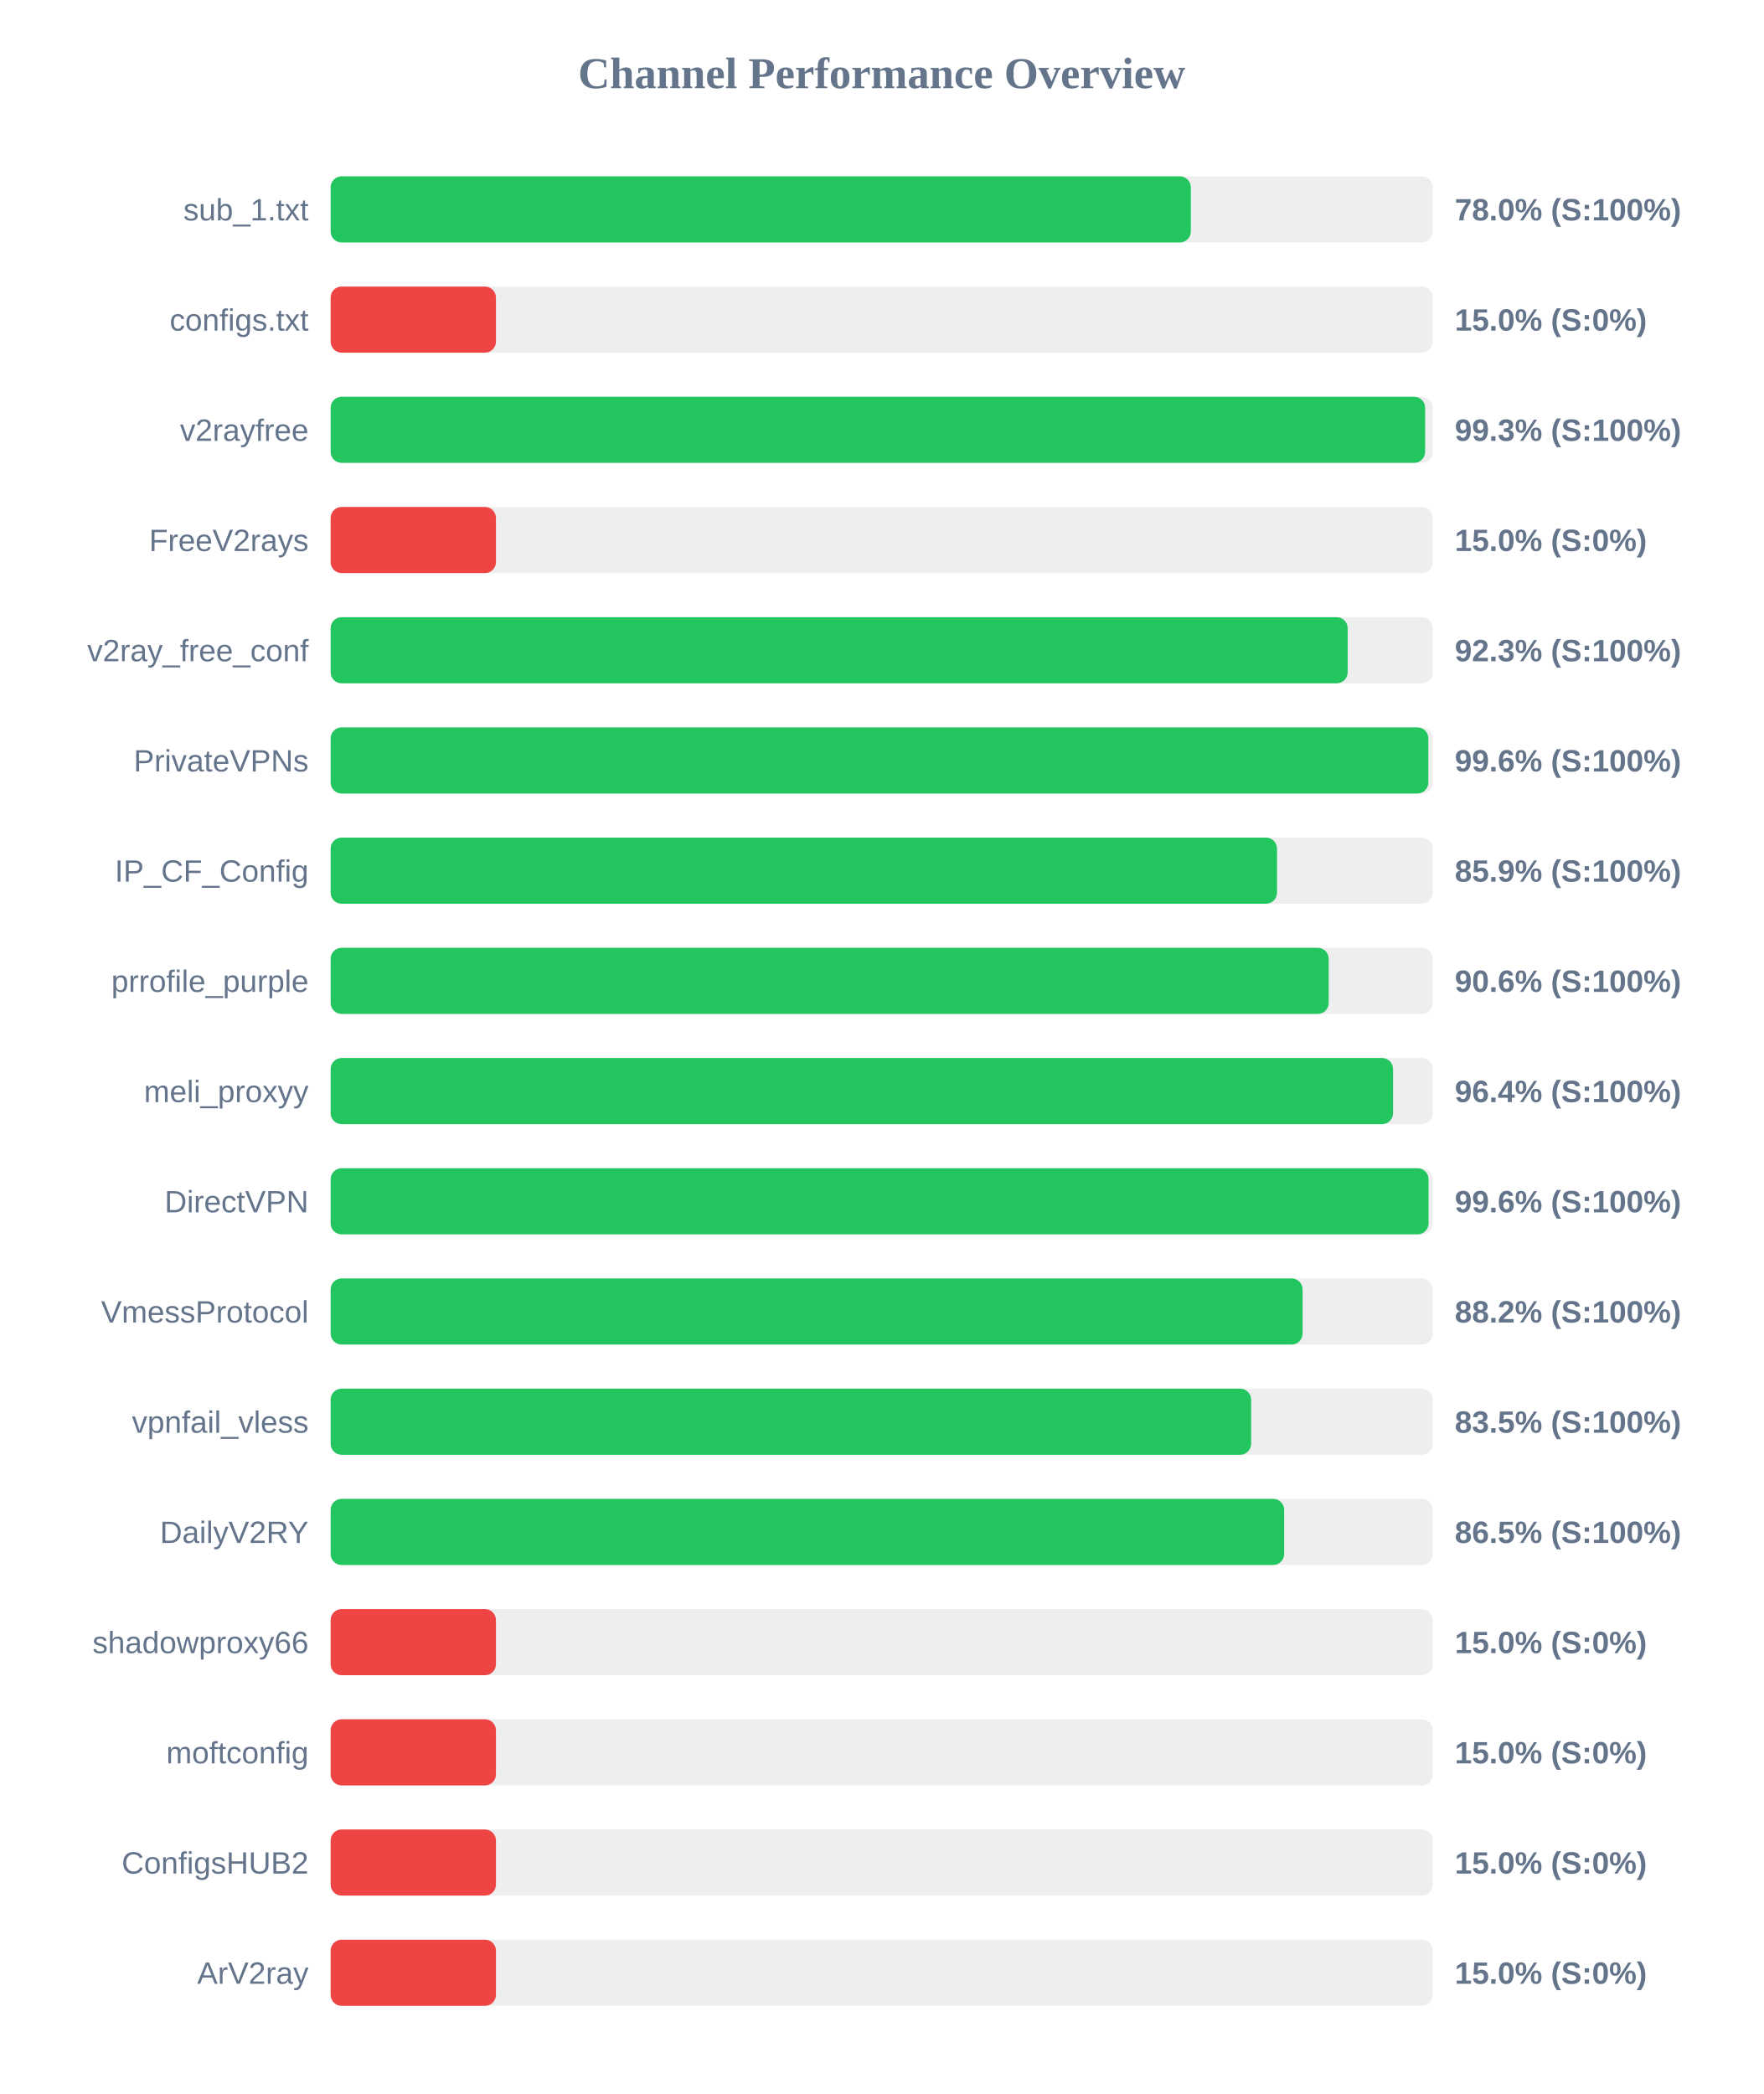
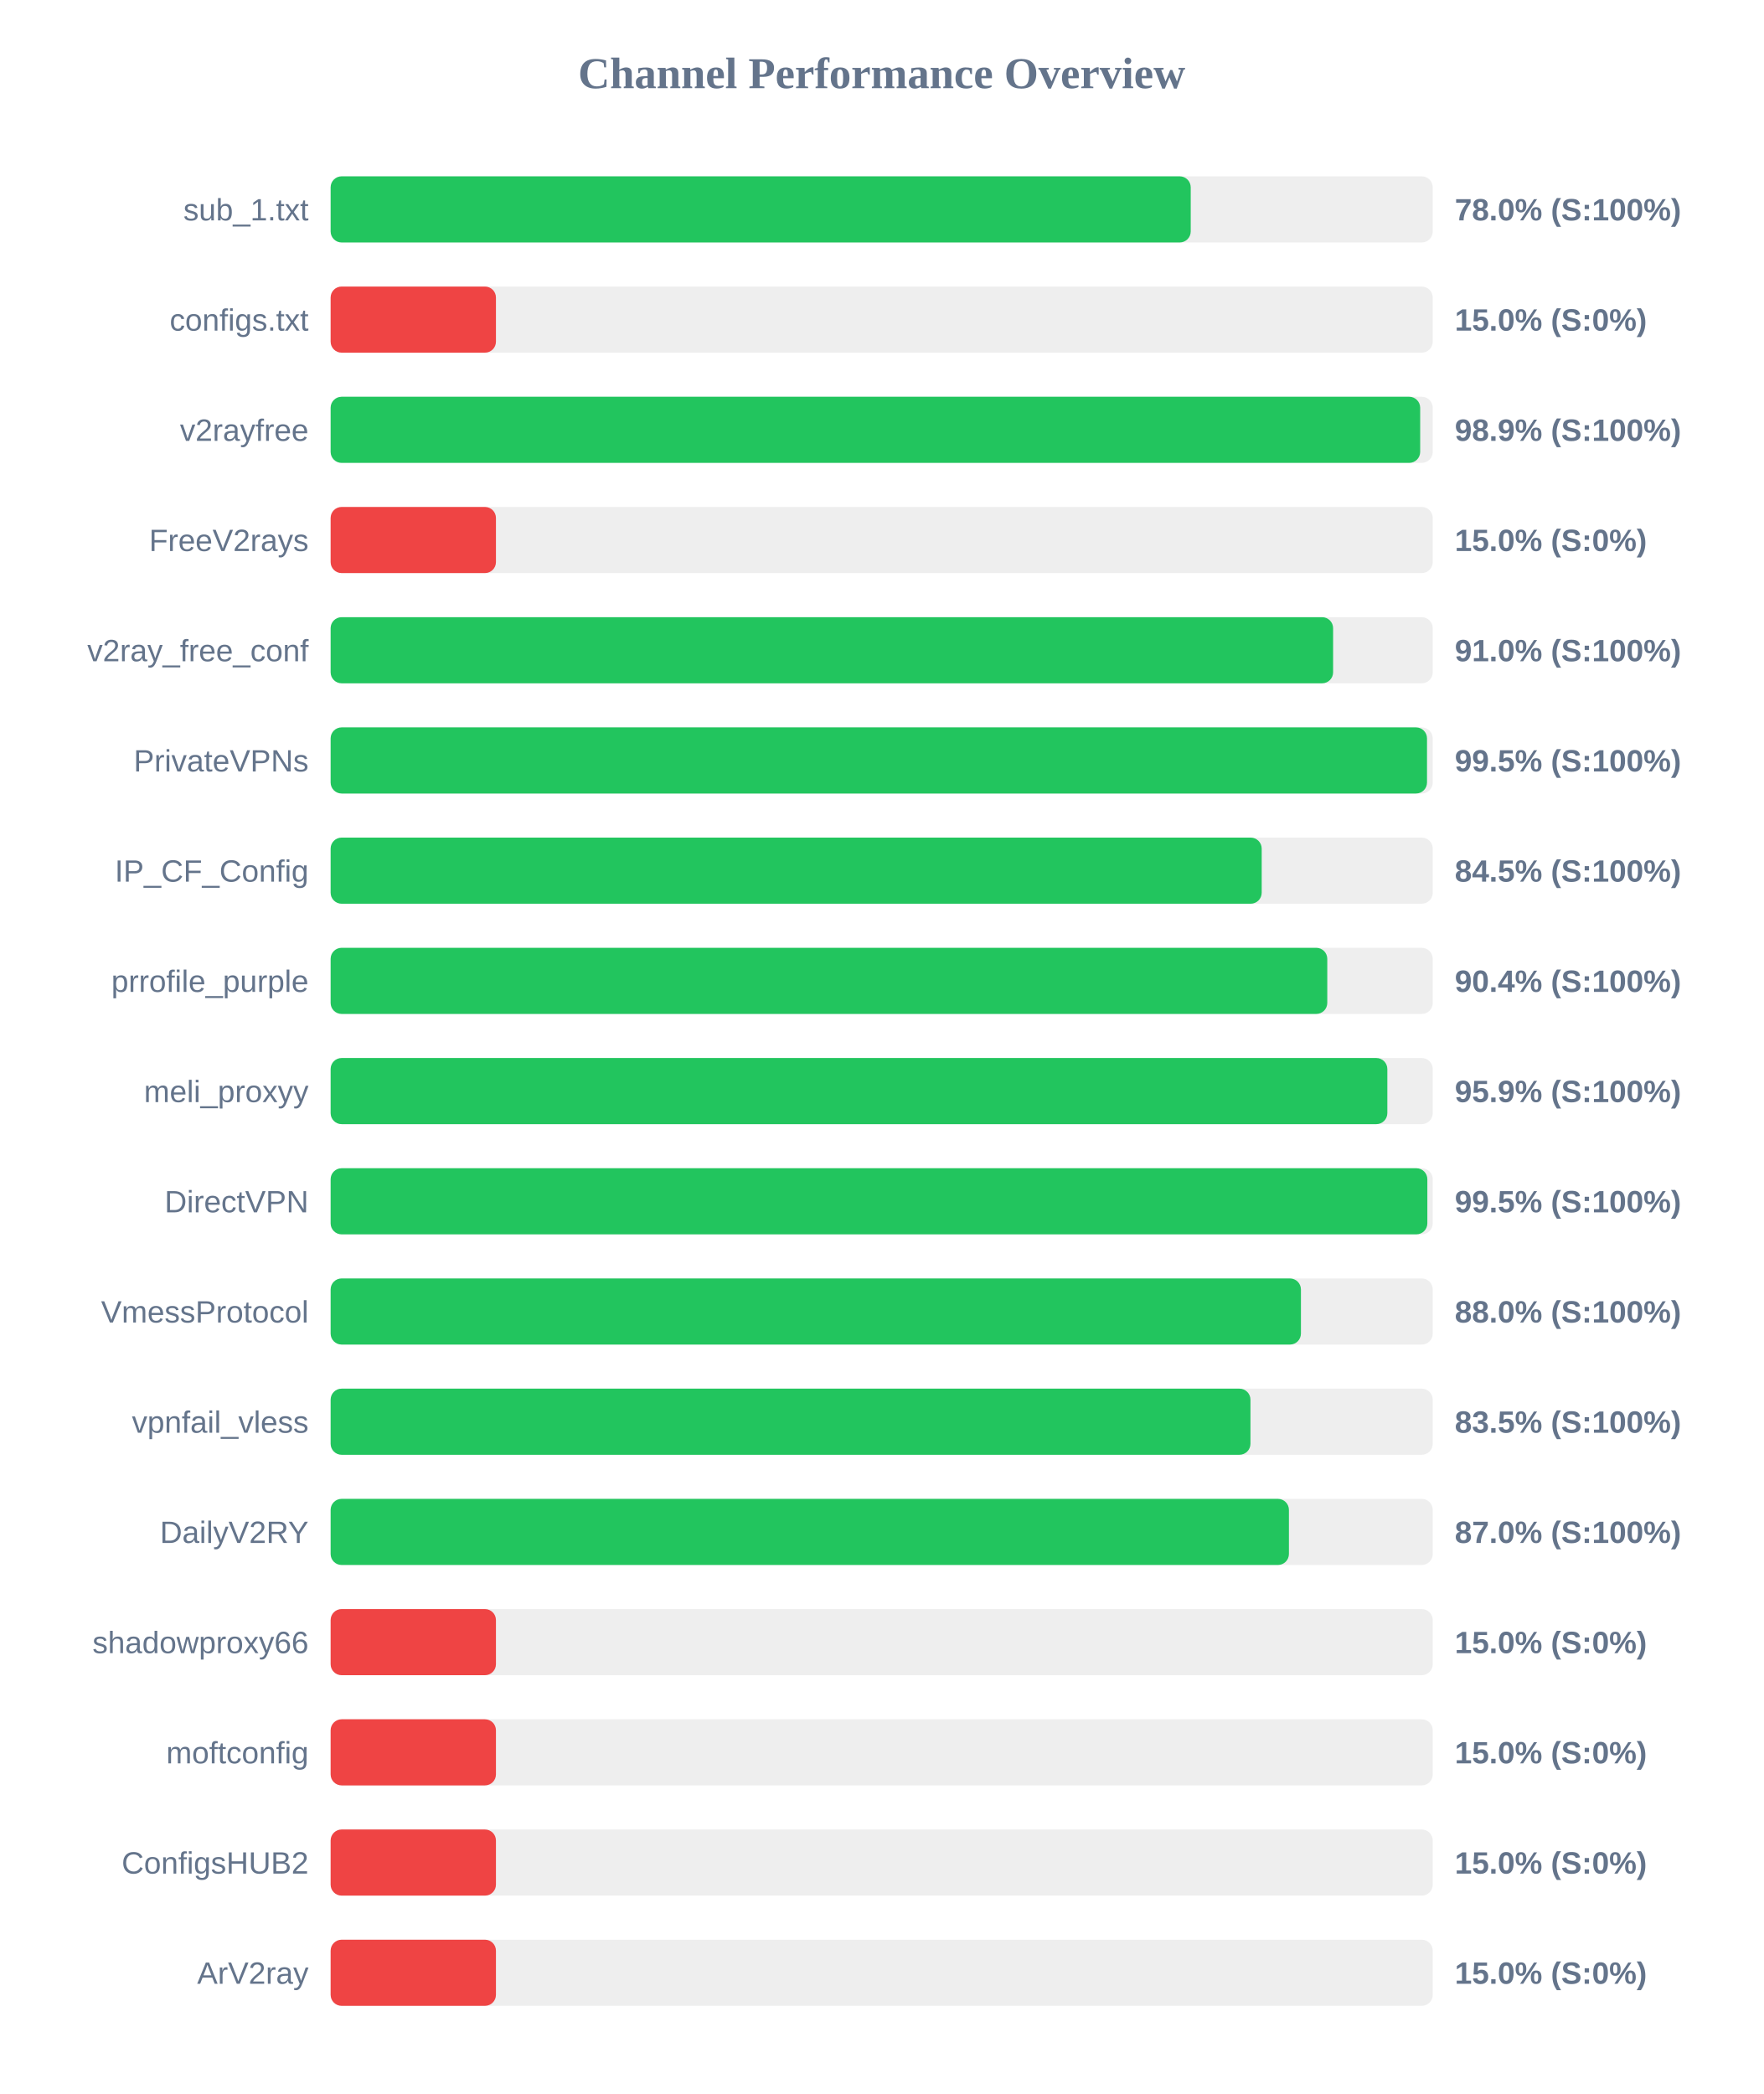
<svg xmlns="http://www.w3.org/2000/svg" width="800" height="950" version="1.1">
  <style>
        .row { font: 14px Arial; fill: #64748b; }
        .score { font: bold 14px Arial; fill: #64748b; }
    </style>
  <text x="400" y="40" text-anchor="middle" font-size="20px" font-weight="bold" fill="#64748b">Channel Performance Overview</text>
  <rect x="150" y="80" width="500" height="30" fill="#eee" rx="5" />
-   <rect x="150" y="80" width="390.25" height="30" fill="#22c55e" rx="5" />
+   <rect x="150" y="80" width="390.2" height="30" fill="#22c55e" rx="5" />
  <text x="140" y="100" text-anchor="end" class="row">sub_1.txt</text>
  <text x="660" y="100" text-anchor="start" class="score">78.0% (S:100%)</text>
  <rect x="150" y="130" width="500" height="30" fill="#eee" rx="5" />
  <rect x="150" y="130" width="75.0" height="30" fill="#ef4444" rx="5" />
  <text x="140" y="150" text-anchor="end" class="row">configs.txt</text>
  <text x="660" y="150" text-anchor="start" class="score">15.0% (S:0%)</text>
  <rect x="150" y="180" width="500" height="30" fill="#eee" rx="5" />
-   <rect x="150" y="180" width="496.55" height="30" fill="#22c55e" rx="5" />
+   <rect x="150" y="180" width="494.3" height="30" fill="#22c55e" rx="5" />
  <text x="140" y="200" text-anchor="end" class="row">v2rayfree</text>
-   <text x="660" y="200" text-anchor="start" class="score">99.3% (S:100%)</text>
+   <text x="660" y="200" text-anchor="start" class="score">98.9% (S:100%)</text>
  <rect x="150" y="230" width="500" height="30" fill="#eee" rx="5" />
  <rect x="150" y="230" width="75.0" height="30" fill="#ef4444" rx="5" />
  <text x="140" y="250" text-anchor="end" class="row">FreeV2rays</text>
  <text x="660" y="250" text-anchor="start" class="score">15.0% (S:0%)</text>
  <rect x="150" y="280" width="500" height="30" fill="#eee" rx="5" />
-   <rect x="150" y="280" width="461.4" height="30" fill="#22c55e" rx="5" />
+   <rect x="150" y="280" width="454.8" height="30" fill="#22c55e" rx="5" />
  <text x="140" y="300" text-anchor="end" class="row">v2ray_free_conf</text>
-   <text x="660" y="300" text-anchor="start" class="score">92.3% (S:100%)</text>
+   <text x="660" y="300" text-anchor="start" class="score">91.0% (S:100%)</text>
  <rect x="150" y="330" width="500" height="30" fill="#eee" rx="5" />
-   <rect x="150" y="330" width="498.0" height="30" fill="#22c55e" rx="5" />
+   <rect x="150" y="330" width="497.4" height="30" fill="#22c55e" rx="5" />
  <text x="140" y="350" text-anchor="end" class="row">PrivateVPNs</text>
-   <text x="660" y="350" text-anchor="start" class="score">99.6% (S:100%)</text>
+   <text x="660" y="350" text-anchor="start" class="score">99.5% (S:100%)</text>
  <rect x="150" y="380" width="500" height="30" fill="#eee" rx="5" />
-   <rect x="150" y="380" width="429.35" height="30" fill="#22c55e" rx="5" />
+   <rect x="150" y="380" width="422.4" height="30" fill="#22c55e" rx="5" />
  <text x="140" y="400" text-anchor="end" class="row">IP_CF_Config</text>
-   <text x="660" y="400" text-anchor="start" class="score">85.9% (S:100%)</text>
+   <text x="660" y="400" text-anchor="start" class="score">84.5% (S:100%)</text>
  <rect x="150" y="430" width="500" height="30" fill="#eee" rx="5" />
-   <rect x="150" y="430" width="452.8" height="30" fill="#22c55e" rx="5" />
+   <rect x="150" y="430" width="452.15" height="30" fill="#22c55e" rx="5" />
  <text x="140" y="450" text-anchor="end" class="row">prrofile_purple</text>
-   <text x="660" y="450" text-anchor="start" class="score">90.6% (S:100%)</text>
+   <text x="660" y="450" text-anchor="start" class="score">90.4% (S:100%)</text>
  <rect x="150" y="480" width="500" height="30" fill="#eee" rx="5" />
-   <rect x="150" y="480" width="482.0" height="30" fill="#22c55e" rx="5" />
+   <rect x="150" y="480" width="479.4" height="30" fill="#22c55e" rx="5" />
  <text x="140" y="500" text-anchor="end" class="row">meli_proxyy</text>
-   <text x="660" y="500" text-anchor="start" class="score">96.4% (S:100%)</text>
+   <text x="660" y="500" text-anchor="start" class="score">95.9% (S:100%)</text>
  <rect x="150" y="530" width="500" height="30" fill="#eee" rx="5" />
-   <rect x="150" y="530" width="498.1" height="30" fill="#22c55e" rx="5" />
+   <rect x="150" y="530" width="497.55" height="30" fill="#22c55e" rx="5" />
  <text x="140" y="550" text-anchor="end" class="row">DirectVPN</text>
-   <text x="660" y="550" text-anchor="start" class="score">99.6% (S:100%)</text>
+   <text x="660" y="550" text-anchor="start" class="score">99.5% (S:100%)</text>
  <rect x="150" y="580" width="500" height="30" fill="#eee" rx="5" />
-   <rect x="150" y="580" width="440.95" height="30" fill="#22c55e" rx="5" />
+   <rect x="150" y="580" width="440.2" height="30" fill="#22c55e" rx="5" />
  <text x="140" y="600" text-anchor="end" class="row">VmessProtocol</text>
-   <text x="660" y="600" text-anchor="start" class="score">88.2% (S:100%)</text>
+   <text x="660" y="600" text-anchor="start" class="score">88.0% (S:100%)</text>
  <rect x="150" y="630" width="500" height="30" fill="#eee" rx="5" />
-   <rect x="150" y="630" width="417.6" height="30" fill="#22c55e" rx="5" />
+   <rect x="150" y="630" width="417.3" height="30" fill="#22c55e" rx="5" />
  <text x="140" y="650" text-anchor="end" class="row">vpnfail_vless</text>
  <text x="660" y="650" text-anchor="start" class="score">83.5% (S:100%)</text>
  <rect x="150" y="680" width="500" height="30" fill="#eee" rx="5" />
-   <rect x="150" y="680" width="432.6" height="30" fill="#22c55e" rx="5" />
+   <rect x="150" y="680" width="434.75" height="30" fill="#22c55e" rx="5" />
  <text x="140" y="700" text-anchor="end" class="row">DailyV2RY</text>
-   <text x="660" y="700" text-anchor="start" class="score">86.5% (S:100%)</text>
+   <text x="660" y="700" text-anchor="start" class="score">87.0% (S:100%)</text>
  <rect x="150" y="730" width="500" height="30" fill="#eee" rx="5" />
  <rect x="150" y="730" width="75.0" height="30" fill="#ef4444" rx="5" />
  <text x="140" y="750" text-anchor="end" class="row">shadowproxy66</text>
  <text x="660" y="750" text-anchor="start" class="score">15.0% (S:0%)</text>
  <rect x="150" y="780" width="500" height="30" fill="#eee" rx="5" />
  <rect x="150" y="780" width="75.0" height="30" fill="#ef4444" rx="5" />
  <text x="140" y="800" text-anchor="end" class="row">moftconfig</text>
  <text x="660" y="800" text-anchor="start" class="score">15.0% (S:0%)</text>
  <rect x="150" y="830" width="500" height="30" fill="#eee" rx="5" />
  <rect x="150" y="830" width="75.0" height="30" fill="#ef4444" rx="5" />
  <text x="140" y="850" text-anchor="end" class="row">ConfigsHUB2</text>
  <text x="660" y="850" text-anchor="start" class="score">15.0% (S:0%)</text>
  <rect x="150" y="880" width="500" height="30" fill="#eee" rx="5" />
  <rect x="150" y="880" width="75.0" height="30" fill="#ef4444" rx="5" />
  <text x="140" y="900" text-anchor="end" class="row">ArV2ray</text>
  <text x="660" y="900" text-anchor="start" class="score">15.0% (S:0%)</text>
</svg>
